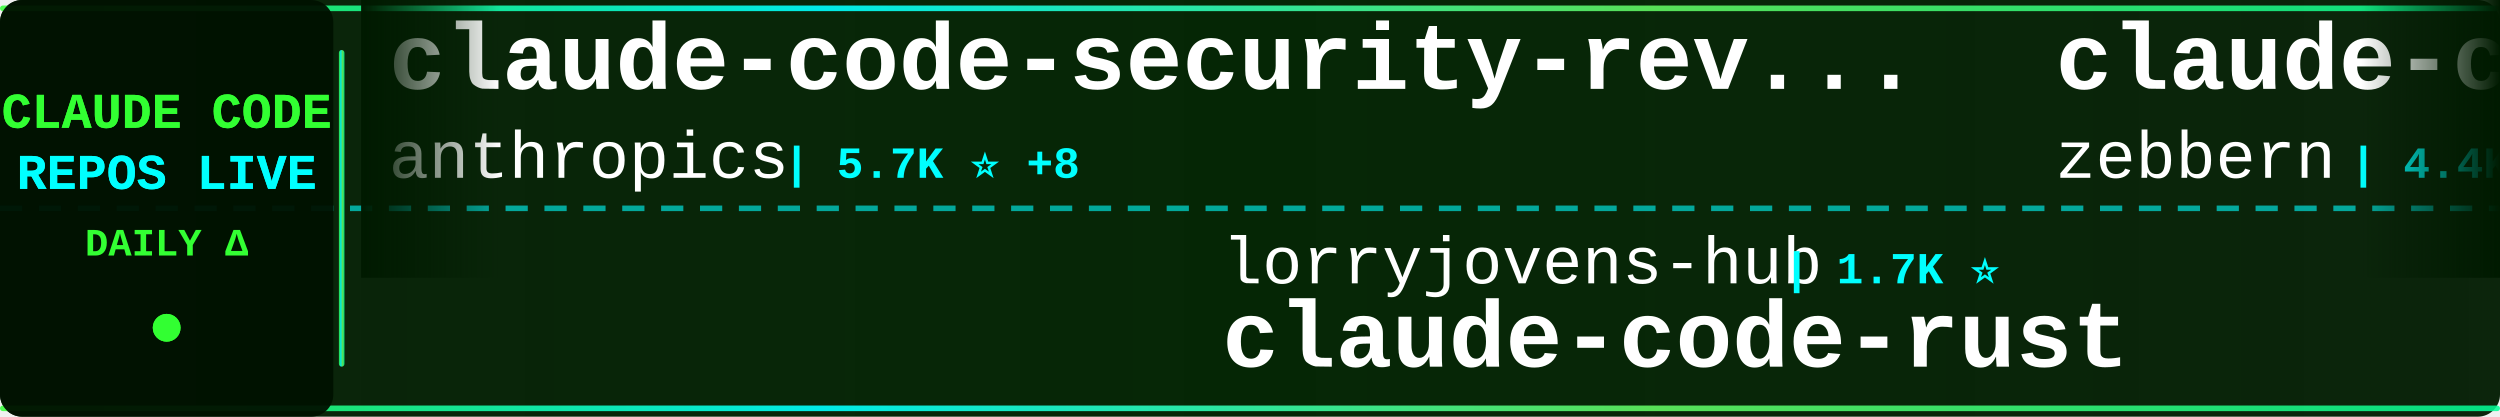
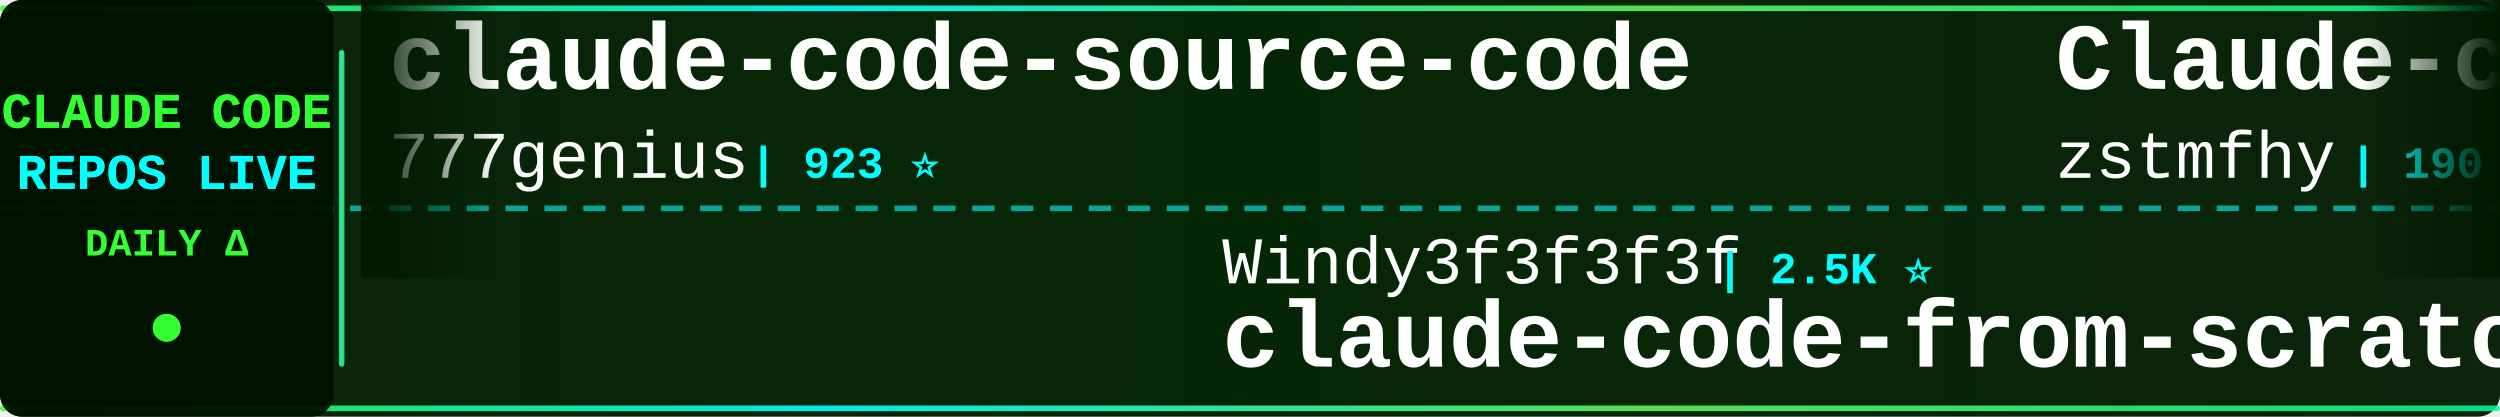
<svg xmlns="http://www.w3.org/2000/svg" width="900" height="150">
  <defs>
    <linearGradient id="tickerBg" x1="0%" y1="0%" x2="100%" y2="0%">
      <stop offset="0%" style="stop-color:#001a00;stop-opacity:0.95" />
      <stop offset="50%" style="stop-color:#002200;stop-opacity:0.98" />
      <stop offset="100%" style="stop-color:#001a00;stop-opacity:0.95" />
    </linearGradient>
    <linearGradient id="borderGrad" x1="0%" y1="0%" x2="100%" y2="0%">
      <stop offset="0%" style="stop-color:#33ff33;stop-opacity:0.85">
        <animate attributeName="stop-opacity" values="0.85;1;0.85" dur="2s" repeatCount="indefinite" />
      </stop>
      <stop offset="33%" style="stop-color:#00ffff;stop-opacity:0.9">
        <animate attributeName="stop-opacity" values="0.9;1;0.9" dur="2.2s" repeatCount="indefinite" />
      </stop>
      <stop offset="66%" style="stop-color:#66ff66;stop-opacity:0.85">
        <animate attributeName="stop-opacity" values="0.85;1;0.85" dur="1.8s" repeatCount="indefinite" />
      </stop>
      <stop offset="100%" style="stop-color:#00ff99;stop-opacity:0.85">
        <animate attributeName="stop-opacity" values="0.85;1;0.85" dur="2s" repeatCount="indefinite" />
      </stop>
    </linearGradient>
    <filter id="textGlow">
      <feGaussianBlur stdDeviation="0.1" result="coloredBlur" />
      <feMerge>
        <feMergeNode in="coloredBlur" />
        <feMergeNode in="SourceGraphic" />
      </feMerge>
    </filter>
    <filter id="metricGlow">
      <feGaussianBlur stdDeviation="0.2" result="coloredBlur" />
      <feMerge>
        <feMergeNode in="coloredBlur" />
        <feMergeNode in="SourceGraphic" />
      </feMerge>
    </filter>
    <linearGradient id="leftFade" x1="0%" y1="0%" x2="100%" y2="0%">
      <stop offset="0%" style="stop-color:#001a00;stop-opacity:1" />
      <stop offset="100%" style="stop-color:#001a00;stop-opacity:0" />
    </linearGradient>
    <linearGradient id="rightFade" x1="0%" y1="0%" x2="100%" y2="0%">
      <stop offset="0%" style="stop-color:#001a00;stop-opacity:0" />
      <stop offset="100%" style="stop-color:#001a00;stop-opacity:1" />
    </linearGradient>
  </defs>
  <rect width="900" height="150" fill="url(#tickerBg)" rx="8" />
  <rect x="0" y="2" width="900" height="2" fill="url(#borderGrad)" rx="1" />
  <rect x="0" y="146" width="900" height="2" fill="url(#borderGrad)" rx="1" />
  <line x1="0" y1="75" x2="900" y2="75" stroke="#00ffff" stroke-width="2" stroke-dasharray="8 6" opacity="0.6" />
  <rect x="0" y="0" width="120" height="150" fill="#001100" opacity="0.95" rx="8" />
  <text x="60" y="46" font-family="'Courier New', monospace" font-size="18" font-weight="bold" fill="#33ff33" text-anchor="middle" filter="url(#textGlow)">
    CLAUDE CODE
  </text>
  <text x="60" y="68" font-family="'Courier New', monospace" font-size="18" font-weight="bold" fill="#00ffff" text-anchor="middle" filter="url(#textGlow)">
    REPOS LIVE
  </text>
  <text x="60" y="92" font-family="'Courier New', monospace" font-size="14" font-weight="bold" fill="#33ff33" text-anchor="middle">
    DAILY Δ
  </text>
  <circle cx="60" cy="118" r="5" fill="#33ff33" filter="url(#metricGlow)">
    <animate attributeName="r" values="4;6;4" dur="1.5s" repeatCount="indefinite" />
    <animate attributeName="opacity" values="0.6;1;0.6" dur="1.5s" repeatCount="indefinite" />
  </circle>
  <rect x="122" y="18" width="2" height="114" fill="url(#borderGrad)" rx="1" />
  <clipPath id="tickerClip">
    <rect x="130" y="0" width="770" height="150" />
  </clipPath>
  <g clip-path="url(#tickerClip)">
    <g id="tickerItems">
      <animateTransform attributeName="transform" attributeType="XML" type="translate" from="0 0" to="-3000 0" dur="54s" repeatCount="indefinite" />
      <g transform="translate(0, 0)">
-         <text x="140" y="32" font-family="'Courier New', monospace" font-size="34" font-weight="bold" fill="#ffffff">claude-code-security-rev...</text>
-         <text x="140" y="64" font-family="'Courier New', monospace" font-size="24" font-weight="normal" fill="#ffffff" opacity="1.0">anthropics</text>
-         <text x="282" y="64" font-family="'Courier New', monospace" font-size="16" font-weight="bold" fill="#00ffff"> | 5.7K ⭐ +8</text>
+         <text x="140" y="32" font-family="'Courier New', monospace" font-size="34" font-weight="bold" fill="#ffffff">claude-code-source-code</text>
+         <text x="140" y="64" font-family="'Courier New', monospace" font-size="24" font-weight="normal" fill="#ffffff" opacity="1.0">777genius</text>
+         <text x="270" y="64" font-family="'Courier New', monospace" font-size="16" font-weight="bold" fill="#00ffff"> | 923 ⭐</text>
      </g>
      <g transform="translate(300, 0)">
-         <text x="140" y="102" font-family="'Courier New', monospace" font-size="24" font-weight="normal" fill="#ffffff" opacity="1.0">lorryjovens-hub</text>
-         <text x="342" y="102" font-family="'Courier New', monospace" font-size="16" font-weight="bold" fill="#00ffff"> | 1.7K ⭐</text>
-         <text x="140" y="132" font-family="'Courier New', monospace" font-size="34" font-weight="bold" fill="#ffffff">claude-code-rust</text>
+         <text x="140" y="102" font-family="'Courier New', monospace" font-size="24" font-weight="normal" fill="#ffffff" opacity="1.0">Windy3f3f3f3f</text>
+         <text x="318" y="102" font-family="'Courier New', monospace" font-size="16" font-weight="bold" fill="#00ffff"> | 2.5K ⭐</text>
+         <text x="140" y="132" font-family="'Courier New', monospace" font-size="34" font-weight="bold" fill="#ffffff">claude-code-from-scratch</text>
      </g>
      <g transform="translate(600, 0)">
-         <text x="140" y="32" font-family="'Courier New', monospace" font-size="34" font-weight="bold" fill="#ffffff">claude-code-guide</text>
-         <text x="140" y="64" font-family="'Courier New', monospace" font-size="24" font-weight="normal" fill="#ffffff" opacity="1.0">zebbern</text>
-         <text x="246" y="64" font-family="'Courier New', monospace" font-size="16" font-weight="bold" fill="#00ffff"> | 4.4K ⭐ +1</text>
+         <text x="140" y="32" font-family="'Courier New', monospace" font-size="34" font-weight="bold" fill="#ffffff">Claude-code</text>
+         <text x="140" y="64" font-family="'Courier New', monospace" font-size="24" font-weight="normal" fill="#ffffff" opacity="1.0">zstmfhy</text>
+         <text x="246" y="64" font-family="'Courier New', monospace" font-size="16" font-weight="bold" fill="#00ffff"> | 190 ⭐</text>
      </g>
      <g transform="translate(900, 0)">
-         <text x="140" y="102" font-family="'Courier New', monospace" font-size="24" font-weight="normal" fill="#ffffff" opacity="1.0">liuup</text>
-         <text x="222" y="102" font-family="'Courier New', monospace" font-size="16" font-weight="bold" fill="#00ffff"> | 3.7K ⭐ +4</text>
-         <text x="140" y="132" font-family="'Courier New', monospace" font-size="34" font-weight="bold" fill="#ffffff">claude-code-analysis</text>
+         <text x="140" y="102" font-family="'Courier New', monospace" font-size="24" font-weight="normal" fill="#ffffff" opacity="1.0">anthropics</text>
+         <text x="282" y="102" font-family="'Courier New', monospace" font-size="16" font-weight="bold" fill="#00ffff"> | 932 ⭐ +2</text>
+         <text x="140" y="132" font-family="'Courier New', monospace" font-size="34" font-weight="bold" fill="#ffffff">claude-code-base-action</text>
      </g>
      <g transform="translate(1200, 0)">
-         <text x="140" y="32" font-family="'Courier New', monospace" font-size="34" font-weight="bold" fill="#ffffff">claude-code-infrastructu...</text>
-         <text x="140" y="64" font-family="'Courier New', monospace" font-size="24" font-weight="normal" fill="#ffffff" opacity="1.0">diet103</text>
-         <text x="246" y="64" font-family="'Courier New', monospace" font-size="16" font-weight="bold" fill="#00ffff"> | 10.0K ⭐ +1</text>
+         <text x="140" y="32" font-family="'Courier New', monospace" font-size="34" font-weight="bold" fill="#ffffff">Claude-code</text>
+         <text x="140" y="64" font-family="'Courier New', monospace" font-size="24" font-weight="normal" fill="#ffffff" opacity="1.0">fazxes</text>
+         <text x="234" y="64" font-family="'Courier New', monospace" font-size="16" font-weight="bold" fill="#00ffff"> | 227 ⭐</text>
      </g>
      <g transform="translate(1500, 0)">
        <text x="140" y="102" font-family="'Courier New', monospace" font-size="24" font-weight="normal" fill="#ffffff" opacity="1.0">1rgs</text>
-         <text x="210" y="102" font-family="'Courier New', monospace" font-size="16" font-weight="bold" fill="#00ffff"> | 3.7K ⭐ -1</text>
+         <text x="210" y="102" font-family="'Courier New', monospace" font-size="16" font-weight="bold" fill="#00ffff"> | 3.7K ⭐</text>
        <text x="140" y="132" font-family="'Courier New', monospace" font-size="34" font-weight="bold" fill="#ffffff">claude-code-proxy</text>
      </g>
      <g transform="translate(1800, 0)">
-         <text x="140" y="32" font-family="'Courier New', monospace" font-size="34" font-weight="bold" fill="#ffffff">awesome-claude-code</text>
-         <text x="140" y="64" font-family="'Courier New', monospace" font-size="24" font-weight="normal" fill="#ffffff" opacity="1.0">jqueryscript</text>
-         <text x="306" y="64" font-family="'Courier New', monospace" font-size="16" font-weight="bold" fill="#00ffff"> | 483 ⭐</text>
+         <text x="140" y="32" font-family="'Courier New', monospace" font-size="34" font-weight="bold" fill="#ffffff">collection-claude-code-s...</text>
+         <text x="140" y="64" font-family="'Courier New', monospace" font-size="24" font-weight="normal" fill="#ffffff" opacity="1.0">chauncygu</text>
+         <text x="270" y="64" font-family="'Courier New', monospace" font-size="16" font-weight="bold" fill="#00ffff"> | 2.8K ⭐ +2</text>
      </g>
      <g transform="translate(2100, 0)">
-         <text x="140" y="102" font-family="'Courier New', monospace" font-size="24" font-weight="normal" fill="#ffffff" opacity="1.0">Tinkeringg-Lab</text>
-         <text x="330" y="102" font-family="'Courier New', monospace" font-size="16" font-weight="bold" fill="#00ffff"> | 211 ⭐</text>
-         <text x="140" y="132" font-family="'Courier New', monospace" font-size="34" font-weight="bold" fill="#ffffff">claude-code</text>
+         <text x="140" y="102" font-family="'Courier New', monospace" font-size="24" font-weight="normal" fill="#ffffff" opacity="1.0">OrcaWhisper</text>
+         <text x="294" y="102" font-family="'Courier New', monospace" font-size="16" font-weight="bold" fill="#00ffff"> | 87 ⭐</text>
+         <text x="140" y="132" font-family="'Courier New', monospace" font-size="34" font-weight="bold" fill="#ffffff">Claude-Code</text>
      </g>
      <g transform="translate(2400, 0)">
-         <text x="140" y="32" font-family="'Courier New', monospace" font-size="34" font-weight="bold" fill="#ffffff">claude-code-reverse</text>
-         <text x="140" y="64" font-family="'Courier New', monospace" font-size="24" font-weight="normal" fill="#ffffff" opacity="1.0">Yuyz0112</text>
-         <text x="258" y="64" font-family="'Courier New', monospace" font-size="16" font-weight="bold" fill="#00ffff"> | 2.4K ⭐</text>
+         <text x="140" y="32" font-family="'Courier New', monospace" font-size="34" font-weight="bold" fill="#ffffff">claude-code-system-promp...</text>
+         <text x="140" y="64" font-family="'Courier New', monospace" font-size="24" font-weight="normal" fill="#ffffff" opacity="1.0">Piebald-AI</text>
+         <text x="282" y="64" font-family="'Courier New', monospace" font-size="16" font-weight="bold" fill="#00ffff"> | 12.1K ⭐ +8</text>
      </g>
      <g transform="translate(2700, 0)">
-         <text x="140" y="102" font-family="'Courier New', monospace" font-size="24" font-weight="normal" fill="#ffffff" opacity="1.0">zstmfhy</text>
-         <text x="246" y="102" font-family="'Courier New', monospace" font-size="16" font-weight="bold" fill="#00ffff"> | 190 ⭐</text>
-         <text x="140" y="132" font-family="'Courier New', monospace" font-size="34" font-weight="bold" fill="#ffffff">Claude-code</text>
+         <text x="140" y="102" font-family="'Courier New', monospace" font-size="24" font-weight="normal" fill="#ffffff" opacity="1.0">Alishahryar1</text>
+         <text x="306" y="102" font-family="'Courier New', monospace" font-size="16" font-weight="bold" fill="#00ffff"> | 43.1K ⭐ +74</text>
+         <text x="140" y="132" font-family="'Courier New', monospace" font-size="34" font-weight="bold" fill="#ffffff">free-claude-code</text>
      </g>
      <g transform="translate(3000, 0)">
-         <text x="140" y="32" font-family="'Courier New', monospace" font-size="34" font-weight="bold" fill="#ffffff">claude-code-security-rev...</text>
-         <text x="140" y="64" font-family="'Courier New', monospace" font-size="24" font-weight="normal" fill="#ffffff" opacity="1.0">anthropics</text>
-         <text x="282" y="64" font-family="'Courier New', monospace" font-size="16" font-weight="bold" fill="#00ffff"> | 5.7K ⭐ +8</text>
+         <text x="140" y="32" font-family="'Courier New', monospace" font-size="34" font-weight="bold" fill="#ffffff">claude-code-source-code</text>
+         <text x="140" y="64" font-family="'Courier New', monospace" font-size="24" font-weight="normal" fill="#ffffff" opacity="1.0">777genius</text>
+         <text x="270" y="64" font-family="'Courier New', monospace" font-size="16" font-weight="bold" fill="#00ffff"> | 923 ⭐</text>
      </g>
      <g transform="translate(3300, 0)">
-         <text x="140" y="102" font-family="'Courier New', monospace" font-size="24" font-weight="normal" fill="#ffffff" opacity="1.0">lorryjovens-hub</text>
-         <text x="342" y="102" font-family="'Courier New', monospace" font-size="16" font-weight="bold" fill="#00ffff"> | 1.7K ⭐</text>
-         <text x="140" y="132" font-family="'Courier New', monospace" font-size="34" font-weight="bold" fill="#ffffff">claude-code-rust</text>
+         <text x="140" y="102" font-family="'Courier New', monospace" font-size="24" font-weight="normal" fill="#ffffff" opacity="1.0">Windy3f3f3f3f</text>
+         <text x="318" y="102" font-family="'Courier New', monospace" font-size="16" font-weight="bold" fill="#00ffff"> | 2.5K ⭐</text>
+         <text x="140" y="132" font-family="'Courier New', monospace" font-size="34" font-weight="bold" fill="#ffffff">claude-code-from-scratch</text>
      </g>
      <g transform="translate(3600, 0)">
-         <text x="140" y="32" font-family="'Courier New', monospace" font-size="34" font-weight="bold" fill="#ffffff">claude-code-guide</text>
-         <text x="140" y="64" font-family="'Courier New', monospace" font-size="24" font-weight="normal" fill="#ffffff" opacity="1.0">zebbern</text>
-         <text x="246" y="64" font-family="'Courier New', monospace" font-size="16" font-weight="bold" fill="#00ffff"> | 4.4K ⭐ +1</text>
+         <text x="140" y="32" font-family="'Courier New', monospace" font-size="34" font-weight="bold" fill="#ffffff">Claude-code</text>
+         <text x="140" y="64" font-family="'Courier New', monospace" font-size="24" font-weight="normal" fill="#ffffff" opacity="1.0">zstmfhy</text>
+         <text x="246" y="64" font-family="'Courier New', monospace" font-size="16" font-weight="bold" fill="#00ffff"> | 190 ⭐</text>
      </g>
      <g transform="translate(3900, 0)">
-         <text x="140" y="102" font-family="'Courier New', monospace" font-size="24" font-weight="normal" fill="#ffffff" opacity="1.0">liuup</text>
-         <text x="222" y="102" font-family="'Courier New', monospace" font-size="16" font-weight="bold" fill="#00ffff"> | 3.7K ⭐ +4</text>
-         <text x="140" y="132" font-family="'Courier New', monospace" font-size="34" font-weight="bold" fill="#ffffff">claude-code-analysis</text>
+         <text x="140" y="102" font-family="'Courier New', monospace" font-size="24" font-weight="normal" fill="#ffffff" opacity="1.0">anthropics</text>
+         <text x="282" y="102" font-family="'Courier New', monospace" font-size="16" font-weight="bold" fill="#00ffff"> | 932 ⭐ +2</text>
+         <text x="140" y="132" font-family="'Courier New', monospace" font-size="34" font-weight="bold" fill="#ffffff">claude-code-base-action</text>
      </g>
    </g>
  </g>
  <rect x="130" y="0" width="50" height="100" fill="url(#leftFade)" />
  <rect x="850" y="0" width="50" height="100" fill="url(#rightFade)" />
</svg>
